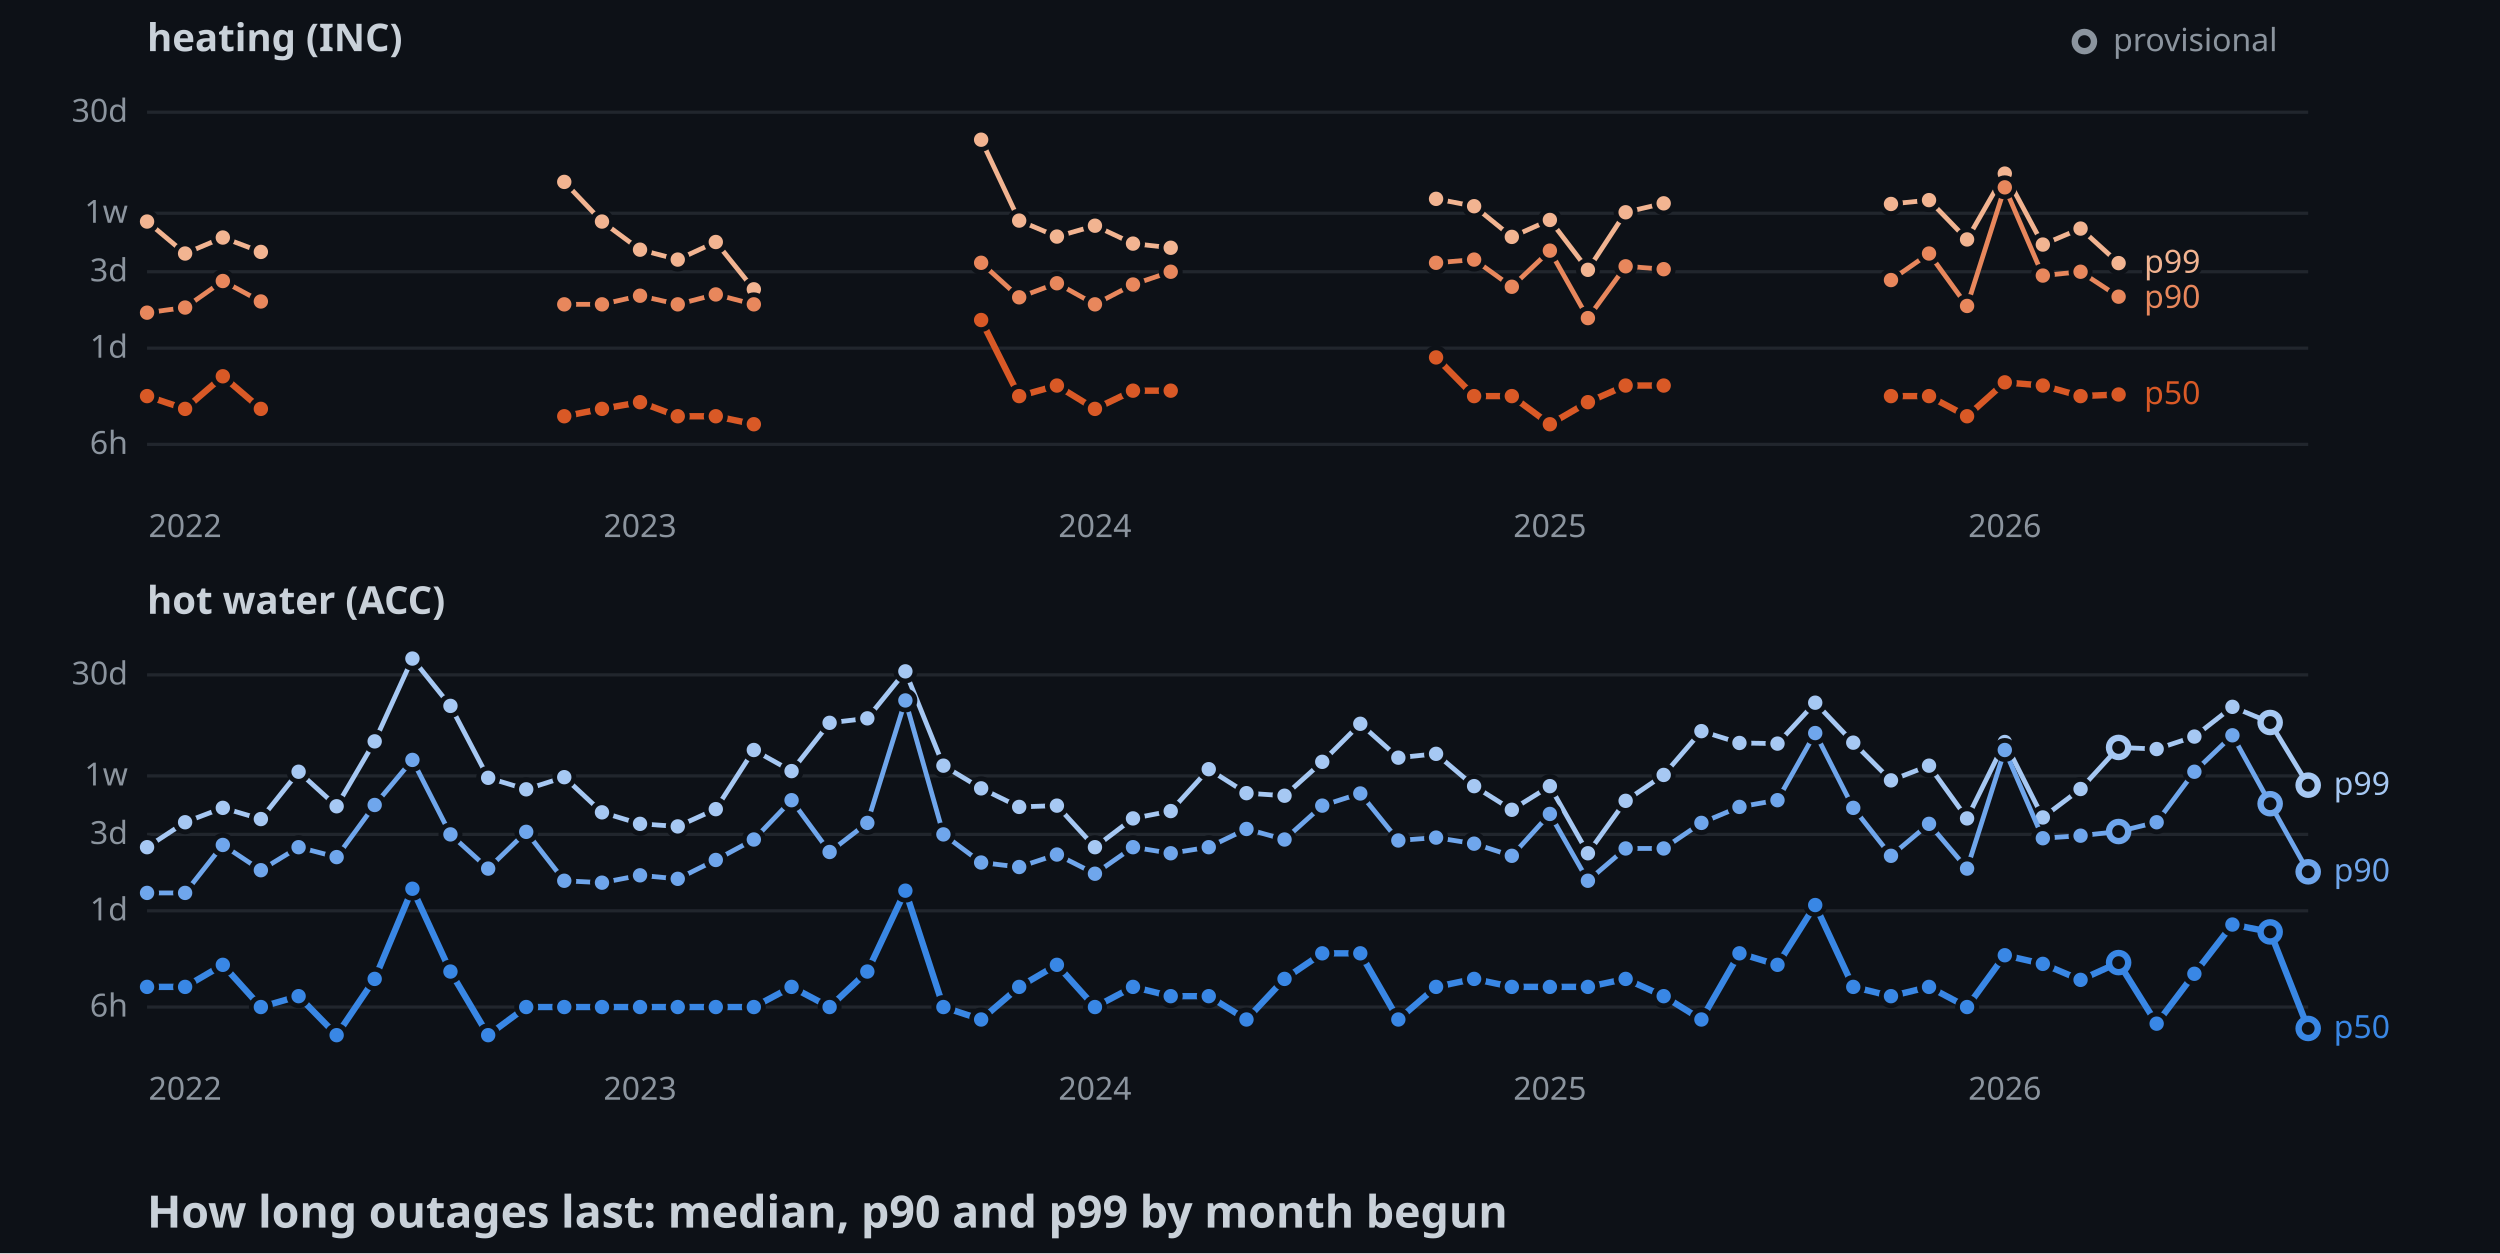
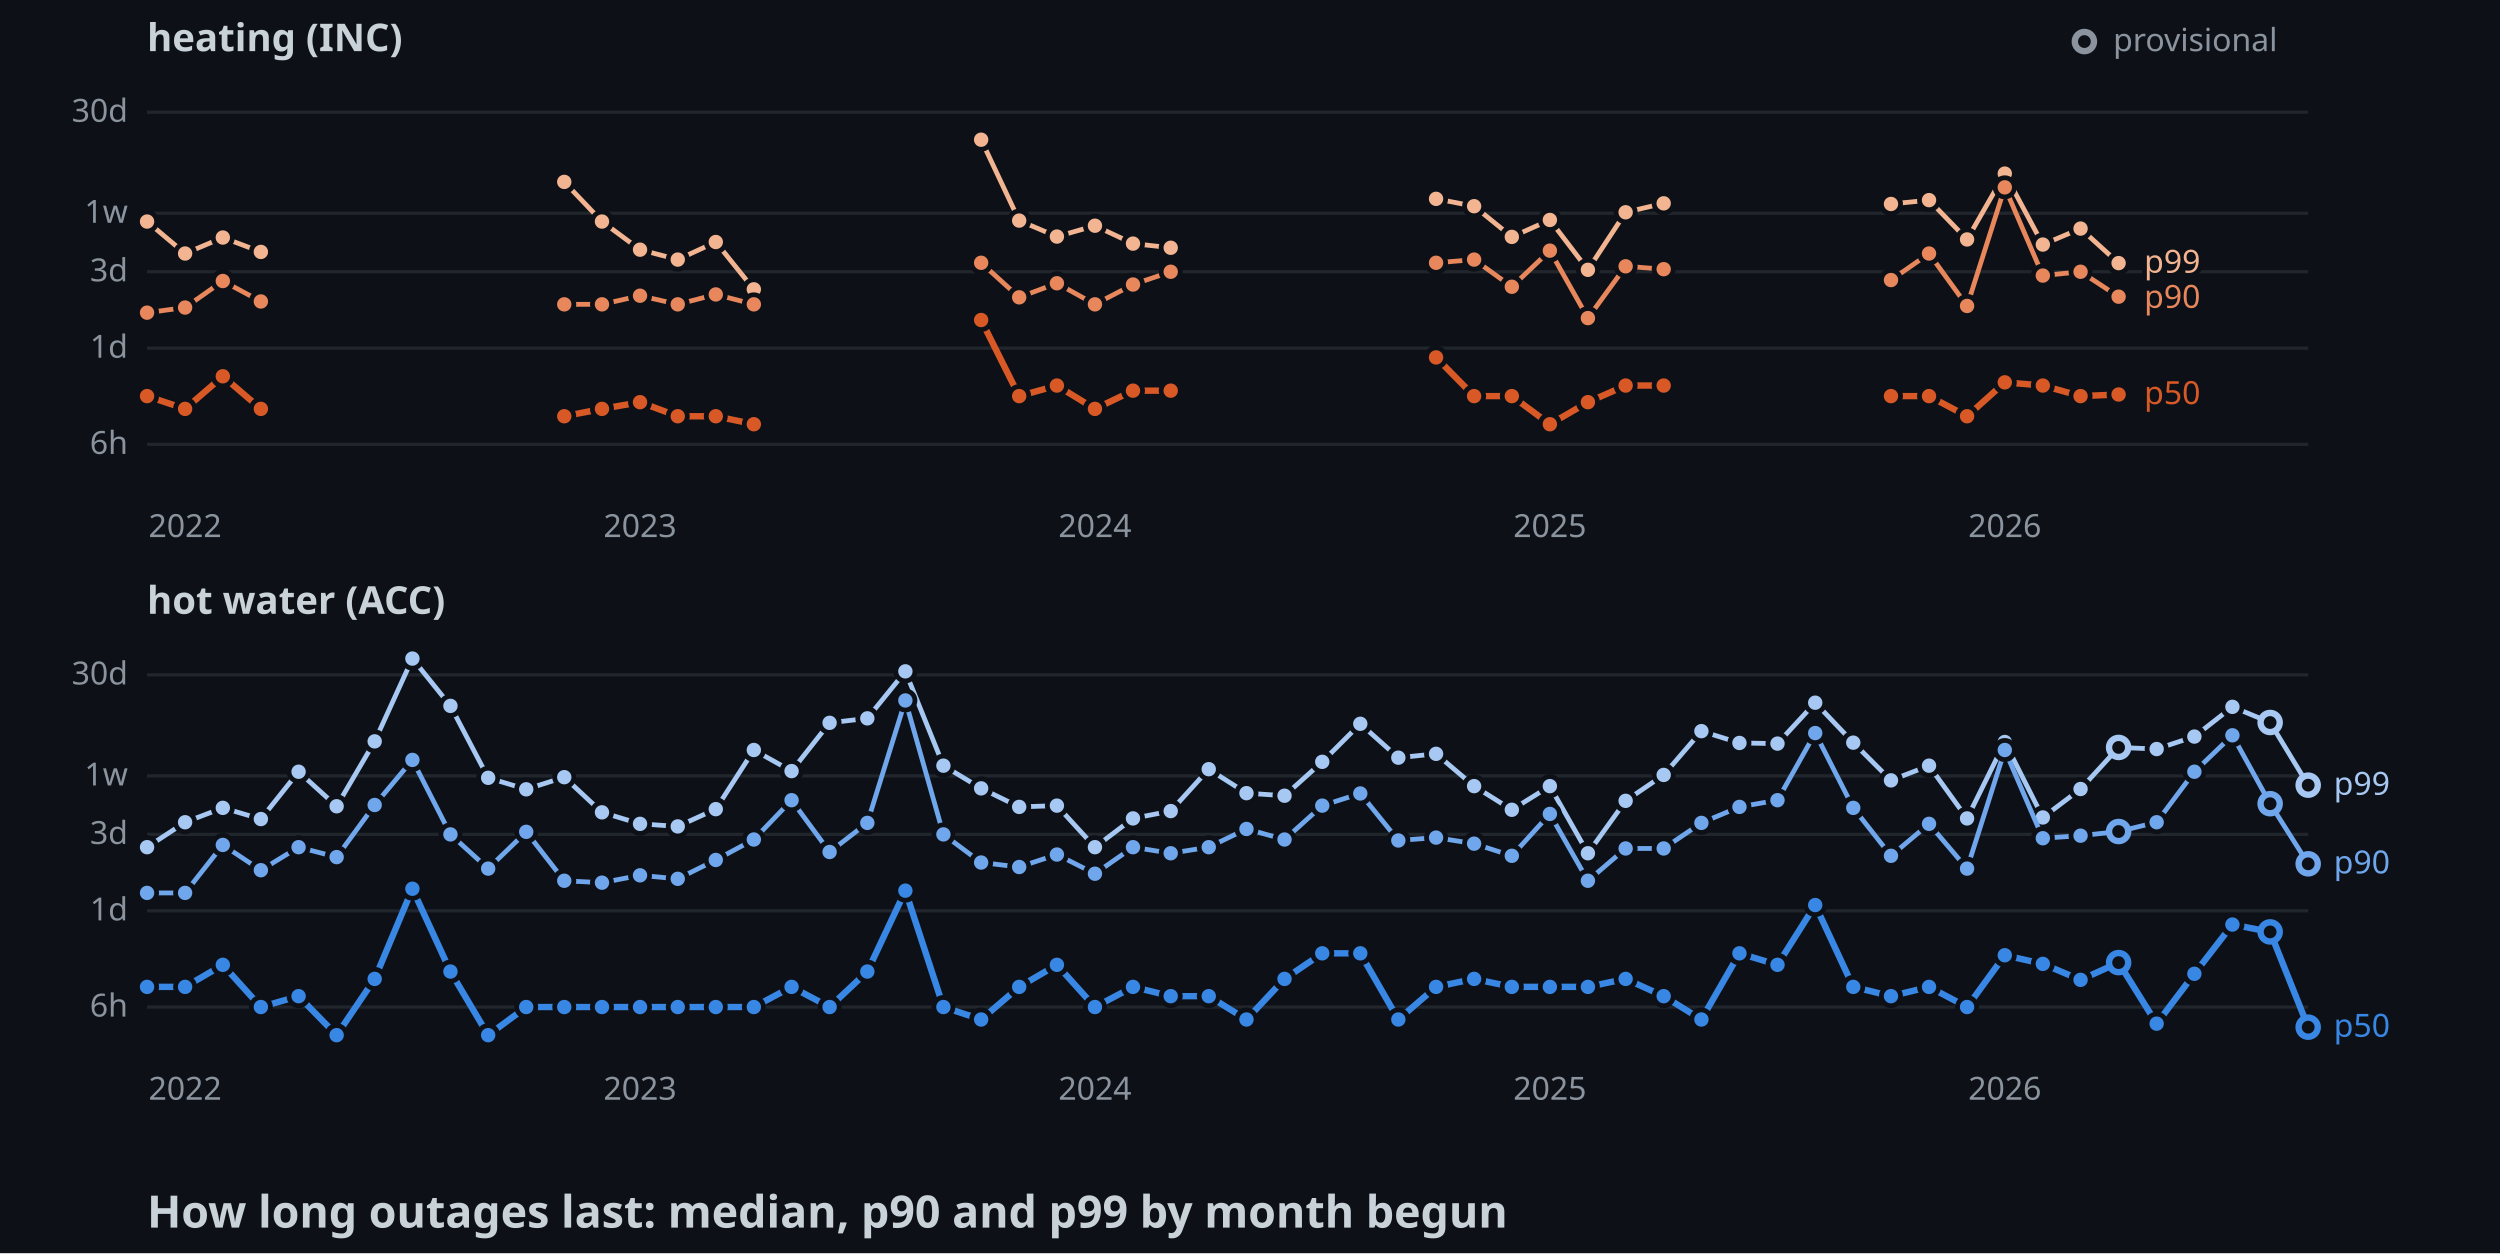
<svg xmlns="http://www.w3.org/2000/svg" width="782" height="392">
  <style>
    .axis { font: 10px sans-serif; fill: #8b949e; }
    .label { font: 10px sans-serif; paint-order: stroke; stroke: #0d1117; stroke-width: 3px; }
    .panel { font: bold 12px sans-serif; fill: #c9d1d9; }
    .title { font: bold 14px sans-serif; fill: #c9d1d9; }
  </style>
  <rect width="100%" height="100%" fill="#0d1117" />
  <text x="46" y="16" class="panel">heating (INC)</text>
  <line x1="46" y1="139" x2="722" y2="139" stroke="#21262d" />
  <text x="40" y="142" text-anchor="end" class="axis">6h</text>
  <line x1="46" y1="108.9" x2="722" y2="108.9" stroke="#21262d" />
  <text x="40" y="111.9" text-anchor="end" class="axis">1d</text>
  <line x1="46" y1="85" x2="722" y2="85" stroke="#21262d" />
  <text x="40" y="88" text-anchor="end" class="axis">3d</text>
  <line x1="46" y1="66.7" x2="722" y2="66.7" stroke="#21262d" />
  <text x="40" y="69.7" text-anchor="end" class="axis">1w</text>
  <line x1="46" y1="35.1" x2="722" y2="35.1" stroke="#21262d" />
  <text x="40" y="38.1" text-anchor="end" class="axis">30d</text>
  <text x="57.9" y="168" text-anchor="middle" class="axis">2022</text>
  <text x="200.2" y="168" text-anchor="middle" class="axis">2023</text>
  <text x="342.5" y="168" text-anchor="middle" class="axis">2024</text>
  <text x="484.8" y="168" text-anchor="middle" class="axis">2025</text>
  <text x="627.1" y="168" text-anchor="middle" class="axis">2026</text>
  <polyline points="46,69.3 57.9,79.3 69.7,74.3 81.6,78.8" fill="none" stroke-width="1.5" stroke="#f2b491" />
  <polyline points="176.5,56.9 188.3,69.3 200.2,78.1 212,81.2 223.9,75.7 235.8,90.5" fill="none" stroke-width="1.5" stroke="#f2b491" />
  <polyline points="306.9,43.7 318.8,69 330.6,74 342.5,70.6 354.4,76.2 366.2,77.5" fill="none" stroke-width="1.5" stroke="#f2b491" />
  <polyline points="449.2,62.2 461.1,64.5 472.9,74.1 484.8,68.8 496.7,84.4 508.5,66.4 520.4,63.6" fill="none" stroke-width="1.5" stroke="#f2b491" />
  <polyline points="591.5,63.8 603.4,62.6 615.3,74.9 627.1,54.3 639,76.5 650.8,71.5 662.7,82.3" fill="none" stroke-width="1.5" stroke="#f2b491" />
  <circle cx="46" cy="69.3" r="3" stroke="#0d1117" stroke-width="1.5" fill="#f2b491" />
  <circle cx="57.9" cy="79.3" r="3" stroke="#0d1117" stroke-width="1.5" fill="#f2b491" />
  <circle cx="69.7" cy="74.3" r="3" stroke="#0d1117" stroke-width="1.5" fill="#f2b491" />
  <circle cx="81.6" cy="78.8" r="3" stroke="#0d1117" stroke-width="1.5" fill="#f2b491" />
  <circle cx="176.5" cy="56.9" r="3" stroke="#0d1117" stroke-width="1.5" fill="#f2b491" />
  <circle cx="188.3" cy="69.3" r="3" stroke="#0d1117" stroke-width="1.5" fill="#f2b491" />
  <circle cx="200.2" cy="78.1" r="3" stroke="#0d1117" stroke-width="1.5" fill="#f2b491" />
  <circle cx="212" cy="81.2" r="3" stroke="#0d1117" stroke-width="1.5" fill="#f2b491" />
  <circle cx="223.9" cy="75.7" r="3" stroke="#0d1117" stroke-width="1.5" fill="#f2b491" />
  <circle cx="235.8" cy="90.5" r="3" stroke="#0d1117" stroke-width="1.5" fill="#f2b491" />
  <circle cx="306.9" cy="43.7" r="3" stroke="#0d1117" stroke-width="1.5" fill="#f2b491" />
  <circle cx="318.8" cy="69" r="3" stroke="#0d1117" stroke-width="1.5" fill="#f2b491" />
  <circle cx="330.6" cy="74" r="3" stroke="#0d1117" stroke-width="1.5" fill="#f2b491" />
  <circle cx="342.5" cy="70.6" r="3" stroke="#0d1117" stroke-width="1.5" fill="#f2b491" />
  <circle cx="354.4" cy="76.2" r="3" stroke="#0d1117" stroke-width="1.5" fill="#f2b491" />
  <circle cx="366.2" cy="77.5" r="3" stroke="#0d1117" stroke-width="1.5" fill="#f2b491" />
  <circle cx="449.2" cy="62.2" r="3" stroke="#0d1117" stroke-width="1.5" fill="#f2b491" />
  <circle cx="461.1" cy="64.5" r="3" stroke="#0d1117" stroke-width="1.5" fill="#f2b491" />
  <circle cx="472.9" cy="74.1" r="3" stroke="#0d1117" stroke-width="1.5" fill="#f2b491" />
  <circle cx="484.8" cy="68.8" r="3" stroke="#0d1117" stroke-width="1.5" fill="#f2b491" />
  <circle cx="496.7" cy="84.4" r="3" stroke="#0d1117" stroke-width="1.5" fill="#f2b491" />
  <circle cx="508.5" cy="66.4" r="3" stroke="#0d1117" stroke-width="1.5" fill="#f2b491" />
  <circle cx="520.4" cy="63.6" r="3" stroke="#0d1117" stroke-width="1.5" fill="#f2b491" />
  <circle cx="591.5" cy="63.8" r="3" stroke="#0d1117" stroke-width="1.5" fill="#f2b491" />
  <circle cx="603.4" cy="62.6" r="3" stroke="#0d1117" stroke-width="1.5" fill="#f2b491" />
  <circle cx="615.3" cy="74.9" r="3" stroke="#0d1117" stroke-width="1.5" fill="#f2b491" />
  <circle cx="627.1" cy="54.3" r="3" stroke="#0d1117" stroke-width="1.5" fill="#f2b491" />
  <circle cx="639" cy="76.5" r="3" stroke="#0d1117" stroke-width="1.5" fill="#f2b491" />
  <circle cx="650.8" cy="71.5" r="3" stroke="#0d1117" stroke-width="1.5" fill="#f2b491" />
  <circle cx="662.7" cy="82.3" r="3" stroke="#0d1117" stroke-width="1.5" fill="#f2b491" />
  <polyline points="46,97.8 57.9,96.2 69.7,87.9 81.6,94.3" fill="none" stroke-width="1.5" stroke="#e8875c" />
  <polyline points="176.5,95.2 188.3,95.2 200.2,92.5 212,95.2 223.9,92.1 235.8,95.2" fill="none" stroke-width="1.5" stroke="#e8875c" />
  <polyline points="306.9,82.2 318.8,93 330.6,88.6 342.5,95.2 354.4,89 366.2,85" fill="none" stroke-width="1.5" stroke="#e8875c" />
  <polyline points="449.2,82.2 461.1,81.2 472.9,89.7 484.8,78.4 496.7,99.5 508.5,83.3 520.4,84.2" fill="none" stroke-width="1.5" stroke="#e8875c" />
  <polyline points="591.5,87.6 603.4,79.3 615.3,95.7 627.1,58.6 639,86.2 650.8,85 662.7,92.8" fill="none" stroke-width="1.5" stroke="#e8875c" />
  <circle cx="46" cy="97.8" r="3" stroke="#0d1117" stroke-width="1.5" fill="#e8875c" />
  <circle cx="57.9" cy="96.2" r="3" stroke="#0d1117" stroke-width="1.5" fill="#e8875c" />
  <circle cx="69.7" cy="87.9" r="3" stroke="#0d1117" stroke-width="1.5" fill="#e8875c" />
  <circle cx="81.6" cy="94.3" r="3" stroke="#0d1117" stroke-width="1.5" fill="#e8875c" />
  <circle cx="176.5" cy="95.2" r="3" stroke="#0d1117" stroke-width="1.5" fill="#e8875c" />
  <circle cx="188.3" cy="95.2" r="3" stroke="#0d1117" stroke-width="1.5" fill="#e8875c" />
  <circle cx="200.2" cy="92.5" r="3" stroke="#0d1117" stroke-width="1.5" fill="#e8875c" />
  <circle cx="212" cy="95.2" r="3" stroke="#0d1117" stroke-width="1.5" fill="#e8875c" />
  <circle cx="223.9" cy="92.1" r="3" stroke="#0d1117" stroke-width="1.5" fill="#e8875c" />
  <circle cx="235.8" cy="95.2" r="3" stroke="#0d1117" stroke-width="1.5" fill="#e8875c" />
  <circle cx="306.9" cy="82.2" r="3" stroke="#0d1117" stroke-width="1.5" fill="#e8875c" />
  <circle cx="318.8" cy="93" r="3" stroke="#0d1117" stroke-width="1.5" fill="#e8875c" />
  <circle cx="330.6" cy="88.6" r="3" stroke="#0d1117" stroke-width="1.5" fill="#e8875c" />
  <circle cx="342.5" cy="95.2" r="3" stroke="#0d1117" stroke-width="1.5" fill="#e8875c" />
  <circle cx="354.4" cy="89" r="3" stroke="#0d1117" stroke-width="1.5" fill="#e8875c" />
  <circle cx="366.2" cy="85" r="3" stroke="#0d1117" stroke-width="1.5" fill="#e8875c" />
  <circle cx="449.2" cy="82.2" r="3" stroke="#0d1117" stroke-width="1.5" fill="#e8875c" />
  <circle cx="461.1" cy="81.2" r="3" stroke="#0d1117" stroke-width="1.5" fill="#e8875c" />
  <circle cx="472.9" cy="89.7" r="3" stroke="#0d1117" stroke-width="1.5" fill="#e8875c" />
  <circle cx="484.8" cy="78.4" r="3" stroke="#0d1117" stroke-width="1.5" fill="#e8875c" />
  <circle cx="496.7" cy="99.5" r="3" stroke="#0d1117" stroke-width="1.5" fill="#e8875c" />
  <circle cx="508.5" cy="83.3" r="3" stroke="#0d1117" stroke-width="1.5" fill="#e8875c" />
  <circle cx="520.4" cy="84.2" r="3" stroke="#0d1117" stroke-width="1.5" fill="#e8875c" />
  <circle cx="591.5" cy="87.6" r="3" stroke="#0d1117" stroke-width="1.5" fill="#e8875c" />
  <circle cx="603.4" cy="79.3" r="3" stroke="#0d1117" stroke-width="1.5" fill="#e8875c" />
  <circle cx="615.3" cy="95.7" r="3" stroke="#0d1117" stroke-width="1.5" fill="#e8875c" />
  <circle cx="627.1" cy="58.6" r="3" stroke="#0d1117" stroke-width="1.5" fill="#e8875c" />
  <circle cx="639" cy="86.2" r="3" stroke="#0d1117" stroke-width="1.5" fill="#e8875c" />
  <circle cx="650.8" cy="85" r="3" stroke="#0d1117" stroke-width="1.5" fill="#e8875c" />
  <circle cx="662.7" cy="92.8" r="3" stroke="#0d1117" stroke-width="1.5" fill="#e8875c" />
  <polyline points="46,123.9 57.9,127.9 69.7,117.7 81.6,127.9" fill="none" stroke-width="2" stroke="#d95926" />
  <polyline points="176.5,130.2 188.3,127.9 200.2,125.8 212,130.2 223.9,130.2 235.8,132.7" fill="none" stroke-width="2" stroke="#d95926" />
  <polyline points="306.9,100.1 318.8,123.9 330.6,120.6 342.5,127.9 354.4,122.2 366.2,122.2" fill="none" stroke-width="2" stroke="#d95926" />
  <polyline points="449.2,111.8 461.1,123.9 472.9,123.9 484.8,132.7 496.7,125.8 508.5,120.6 520.4,120.6" fill="none" stroke-width="2" stroke="#d95926" />
  <polyline points="591.5,123.9 603.4,123.9 615.3,130.2 627.1,119.6 639,120.6 650.8,123.9 662.7,123.4" fill="none" stroke-width="2" stroke="#d95926" />
  <circle cx="46" cy="123.9" r="3" stroke="#0d1117" stroke-width="1.5" fill="#d95926" />
  <circle cx="57.9" cy="127.9" r="3" stroke="#0d1117" stroke-width="1.5" fill="#d95926" />
  <circle cx="69.7" cy="117.7" r="3" stroke="#0d1117" stroke-width="1.5" fill="#d95926" />
  <circle cx="81.6" cy="127.9" r="3" stroke="#0d1117" stroke-width="1.5" fill="#d95926" />
  <circle cx="176.5" cy="130.2" r="3" stroke="#0d1117" stroke-width="1.5" fill="#d95926" />
  <circle cx="188.3" cy="127.9" r="3" stroke="#0d1117" stroke-width="1.5" fill="#d95926" />
  <circle cx="200.2" cy="125.8" r="3" stroke="#0d1117" stroke-width="1.5" fill="#d95926" />
  <circle cx="212" cy="130.2" r="3" stroke="#0d1117" stroke-width="1.5" fill="#d95926" />
  <circle cx="223.9" cy="130.2" r="3" stroke="#0d1117" stroke-width="1.5" fill="#d95926" />
  <circle cx="235.8" cy="132.7" r="3" stroke="#0d1117" stroke-width="1.5" fill="#d95926" />
  <circle cx="306.9" cy="100.1" r="3" stroke="#0d1117" stroke-width="1.5" fill="#d95926" />
  <circle cx="318.8" cy="123.9" r="3" stroke="#0d1117" stroke-width="1.5" fill="#d95926" />
  <circle cx="330.6" cy="120.6" r="3" stroke="#0d1117" stroke-width="1.5" fill="#d95926" />
  <circle cx="342.5" cy="127.9" r="3" stroke="#0d1117" stroke-width="1.5" fill="#d95926" />
  <circle cx="354.4" cy="122.2" r="3" stroke="#0d1117" stroke-width="1.5" fill="#d95926" />
  <circle cx="366.2" cy="122.2" r="3" stroke="#0d1117" stroke-width="1.5" fill="#d95926" />
  <circle cx="449.2" cy="111.8" r="3" stroke="#0d1117" stroke-width="1.5" fill="#d95926" />
  <circle cx="461.1" cy="123.9" r="3" stroke="#0d1117" stroke-width="1.5" fill="#d95926" />
  <circle cx="472.9" cy="123.9" r="3" stroke="#0d1117" stroke-width="1.5" fill="#d95926" />
  <circle cx="484.8" cy="132.7" r="3" stroke="#0d1117" stroke-width="1.5" fill="#d95926" />
  <circle cx="496.7" cy="125.8" r="3" stroke="#0d1117" stroke-width="1.5" fill="#d95926" />
  <circle cx="508.5" cy="120.6" r="3" stroke="#0d1117" stroke-width="1.5" fill="#d95926" />
  <circle cx="520.4" cy="120.6" r="3" stroke="#0d1117" stroke-width="1.5" fill="#d95926" />
  <circle cx="591.5" cy="123.9" r="3" stroke="#0d1117" stroke-width="1.5" fill="#d95926" />
  <circle cx="603.4" cy="123.9" r="3" stroke="#0d1117" stroke-width="1.5" fill="#d95926" />
  <circle cx="615.3" cy="130.2" r="3" stroke="#0d1117" stroke-width="1.5" fill="#d95926" />
  <circle cx="627.1" cy="119.6" r="3" stroke="#0d1117" stroke-width="1.5" fill="#d95926" />
  <circle cx="639" cy="120.6" r="3" stroke="#0d1117" stroke-width="1.5" fill="#d95926" />
  <circle cx="650.8" cy="123.9" r="3" stroke="#0d1117" stroke-width="1.5" fill="#d95926" />
  <circle cx="662.7" cy="123.4" r="3" stroke="#0d1117" stroke-width="1.5" fill="#d95926" />
  <text x="670.7" y="85.3" class="label" fill="#f2b491">p99</text>
  <text x="670.7" y="96.3" class="label" fill="#e8875c">p90</text>
  <text x="670.7" y="126.4" class="label" fill="#d95926">p50</text>
  <text x="46" y="192" class="panel">hot water (ACC)</text>
  <line x1="46" y1="315" x2="722" y2="315" stroke="#21262d" />
  <text x="40" y="318" text-anchor="end" class="axis">6h</text>
  <line x1="46" y1="284.9" x2="722" y2="284.9" stroke="#21262d" />
  <text x="40" y="287.9" text-anchor="end" class="axis">1d</text>
  <line x1="46" y1="261" x2="722" y2="261" stroke="#21262d" />
  <text x="40" y="264" text-anchor="end" class="axis">3d</text>
  <line x1="46" y1="242.7" x2="722" y2="242.7" stroke="#21262d" />
  <text x="40" y="245.7" text-anchor="end" class="axis">1w</text>
  <line x1="46" y1="211.1" x2="722" y2="211.1" stroke="#21262d" />
  <text x="40" y="214.1" text-anchor="end" class="axis">30d</text>
  <text x="57.9" y="344" text-anchor="middle" class="axis">2022</text>
  <text x="200.2" y="344" text-anchor="middle" class="axis">2023</text>
  <text x="342.5" y="344" text-anchor="middle" class="axis">2024</text>
  <text x="484.8" y="344" text-anchor="middle" class="axis">2025</text>
  <text x="627.1" y="344" text-anchor="middle" class="axis">2026</text>
  <polyline points="46,265 57.9,257.2 69.7,252.7 81.6,256.2 93.4,241.4 105.3,252.2 117.2,231.9 129,206 140.9,220.8 152.7,243.3 164.6,246.9 176.5,243.1 188.3,254.1 200.2,257.7 212,258.5 223.9,253.1 235.8,234.6 247.6,241.2 259.5,226.1 271.3,224.7 283.2,210 295.1,239.5 306.9,246.6 318.8,252.4 330.6,252 342.5,265 354.4,256 366.2,253.7 378.1,240.6 389.9,248.1 401.8,248.9 413.6,238.3 425.5,226.4 437.4,237 449.2,235.8 461.1,245.9 472.9,253.3 484.8,245.9 496.7,266.9 508.5,250.5 520.4,242.4 532.2,228.7 544.1,232.4 556,232.6 567.8,219.8 579.7,232.3 591.5,244.1 603.4,239.5 615.3,256 627.1,232.1 639,255.7 650.8,246.8 662.7,233.8 674.6,234.3 686.4,230.4 698.3,221.1 710.1,226 722,245.6" fill="none" stroke-width="1.5" stroke="#a6c8f3" />
  <circle cx="46" cy="265" r="3" stroke="#0d1117" stroke-width="1.5" fill="#a6c8f3" />
  <circle cx="57.9" cy="257.2" r="3" stroke="#0d1117" stroke-width="1.5" fill="#a6c8f3" />
  <circle cx="69.7" cy="252.7" r="3" stroke="#0d1117" stroke-width="1.5" fill="#a6c8f3" />
  <circle cx="81.6" cy="256.2" r="3" stroke="#0d1117" stroke-width="1.5" fill="#a6c8f3" />
  <circle cx="93.4" cy="241.4" r="3" stroke="#0d1117" stroke-width="1.5" fill="#a6c8f3" />
  <circle cx="105.3" cy="252.2" r="3" stroke="#0d1117" stroke-width="1.5" fill="#a6c8f3" />
  <circle cx="117.2" cy="231.9" r="3" stroke="#0d1117" stroke-width="1.5" fill="#a6c8f3" />
  <circle cx="129" cy="206" r="3" stroke="#0d1117" stroke-width="1.5" fill="#a6c8f3" />
  <circle cx="140.9" cy="220.8" r="3" stroke="#0d1117" stroke-width="1.5" fill="#a6c8f3" />
  <circle cx="152.7" cy="243.3" r="3" stroke="#0d1117" stroke-width="1.5" fill="#a6c8f3" />
  <circle cx="164.6" cy="246.9" r="3" stroke="#0d1117" stroke-width="1.5" fill="#a6c8f3" />
  <circle cx="176.5" cy="243.1" r="3" stroke="#0d1117" stroke-width="1.5" fill="#a6c8f3" />
  <circle cx="188.3" cy="254.1" r="3" stroke="#0d1117" stroke-width="1.5" fill="#a6c8f3" />
  <circle cx="200.2" cy="257.7" r="3" stroke="#0d1117" stroke-width="1.5" fill="#a6c8f3" />
  <circle cx="212" cy="258.5" r="3" stroke="#0d1117" stroke-width="1.5" fill="#a6c8f3" />
  <circle cx="223.9" cy="253.1" r="3" stroke="#0d1117" stroke-width="1.5" fill="#a6c8f3" />
  <circle cx="235.8" cy="234.6" r="3" stroke="#0d1117" stroke-width="1.5" fill="#a6c8f3" />
  <circle cx="247.6" cy="241.2" r="3" stroke="#0d1117" stroke-width="1.5" fill="#a6c8f3" />
  <circle cx="259.5" cy="226.1" r="3" stroke="#0d1117" stroke-width="1.5" fill="#a6c8f3" />
  <circle cx="271.3" cy="224.7" r="3" stroke="#0d1117" stroke-width="1.5" fill="#a6c8f3" />
  <circle cx="283.2" cy="210" r="3" stroke="#0d1117" stroke-width="1.5" fill="#a6c8f3" />
  <circle cx="295.1" cy="239.5" r="3" stroke="#0d1117" stroke-width="1.5" fill="#a6c8f3" />
  <circle cx="306.9" cy="246.6" r="3" stroke="#0d1117" stroke-width="1.5" fill="#a6c8f3" />
  <circle cx="318.8" cy="252.4" r="3" stroke="#0d1117" stroke-width="1.5" fill="#a6c8f3" />
  <circle cx="330.6" cy="252" r="3" stroke="#0d1117" stroke-width="1.5" fill="#a6c8f3" />
  <circle cx="342.5" cy="265" r="3" stroke="#0d1117" stroke-width="1.5" fill="#a6c8f3" />
  <circle cx="354.4" cy="256" r="3" stroke="#0d1117" stroke-width="1.5" fill="#a6c8f3" />
  <circle cx="366.2" cy="253.7" r="3" stroke="#0d1117" stroke-width="1.5" fill="#a6c8f3" />
  <circle cx="378.1" cy="240.6" r="3" stroke="#0d1117" stroke-width="1.5" fill="#a6c8f3" />
  <circle cx="389.9" cy="248.1" r="3" stroke="#0d1117" stroke-width="1.5" fill="#a6c8f3" />
  <circle cx="401.8" cy="248.9" r="3" stroke="#0d1117" stroke-width="1.5" fill="#a6c8f3" />
  <circle cx="413.6" cy="238.3" r="3" stroke="#0d1117" stroke-width="1.5" fill="#a6c8f3" />
  <circle cx="425.5" cy="226.4" r="3" stroke="#0d1117" stroke-width="1.5" fill="#a6c8f3" />
  <circle cx="437.4" cy="237" r="3" stroke="#0d1117" stroke-width="1.5" fill="#a6c8f3" />
  <circle cx="449.2" cy="235.8" r="3" stroke="#0d1117" stroke-width="1.5" fill="#a6c8f3" />
  <circle cx="461.1" cy="245.9" r="3" stroke="#0d1117" stroke-width="1.5" fill="#a6c8f3" />
  <circle cx="472.9" cy="253.3" r="3" stroke="#0d1117" stroke-width="1.5" fill="#a6c8f3" />
  <circle cx="484.8" cy="245.9" r="3" stroke="#0d1117" stroke-width="1.5" fill="#a6c8f3" />
  <circle cx="496.7" cy="266.9" r="3" stroke="#0d1117" stroke-width="1.5" fill="#a6c8f3" />
  <circle cx="508.5" cy="250.5" r="3" stroke="#0d1117" stroke-width="1.5" fill="#a6c8f3" />
  <circle cx="520.4" cy="242.4" r="3" stroke="#0d1117" stroke-width="1.5" fill="#a6c8f3" />
  <circle cx="532.2" cy="228.7" r="3" stroke="#0d1117" stroke-width="1.5" fill="#a6c8f3" />
  <circle cx="544.1" cy="232.4" r="3" stroke="#0d1117" stroke-width="1.5" fill="#a6c8f3" />
  <circle cx="556" cy="232.6" r="3" stroke="#0d1117" stroke-width="1.5" fill="#a6c8f3" />
  <circle cx="567.8" cy="219.8" r="3" stroke="#0d1117" stroke-width="1.5" fill="#a6c8f3" />
  <circle cx="579.7" cy="232.3" r="3" stroke="#0d1117" stroke-width="1.5" fill="#a6c8f3" />
  <circle cx="591.5" cy="244.1" r="3" stroke="#0d1117" stroke-width="1.5" fill="#a6c8f3" />
  <circle cx="603.4" cy="239.5" r="3" stroke="#0d1117" stroke-width="1.5" fill="#a6c8f3" />
  <circle cx="615.3" cy="256" r="3" stroke="#0d1117" stroke-width="1.5" fill="#a6c8f3" />
  <circle cx="627.1" cy="232.1" r="3" stroke="#0d1117" stroke-width="1.5" fill="#a6c8f3" />
  <circle cx="639" cy="255.7" r="3" stroke="#0d1117" stroke-width="1.5" fill="#a6c8f3" />
  <circle cx="650.8" cy="246.8" r="3" stroke="#0d1117" stroke-width="1.5" fill="#a6c8f3" />
  <circle cx="662.7" cy="233.8" r="3" fill="#0d1117" stroke-width="2" stroke="#a6c8f3" />
  <circle cx="674.6" cy="234.3" r="3" stroke="#0d1117" stroke-width="1.5" fill="#a6c8f3" />
  <circle cx="686.4" cy="230.4" r="3" stroke="#0d1117" stroke-width="1.5" fill="#a6c8f3" />
  <circle cx="698.3" cy="221.1" r="3" stroke="#0d1117" stroke-width="1.5" fill="#a6c8f3" />
  <circle cx="710.1" cy="226" r="3" fill="#0d1117" stroke-width="2" stroke="#a6c8f3" />
  <circle cx="722" cy="245.6" r="3" fill="#0d1117" stroke-width="2" stroke="#a6c8f3" />
-   <polyline points="46,279.3 57.9,279.3 69.7,264.3 81.6,272.2 93.4,265 105.3,268.1 117.2,251.8 129,237.7 140.9,261 152.7,271.7 164.6,260.2 176.5,275.5 188.3,276.1 200.2,273.8 212,274.9 223.9,269 235.8,262.6 247.6,250.3 259.5,266.5 271.3,257.4 283.2,219.1 295.1,261 306.9,269.8 318.8,271.2 330.6,267.3 342.5,273.3 354.4,265 366.2,266.9 378.1,265 389.9,259.3 401.8,262.6 413.6,252 425.5,248.2 437.4,262.9 449.2,262 461.1,263.9 472.9,267.7 484.8,254.6 496.7,275.5 508.5,265.4 520.4,265.4 532.2,257.4 544.1,252.4 556,250.3 567.8,229.3 579.7,252.7 591.5,267.7 603.4,257.7 615.3,271.7 627.1,234.6 639,262.2 650.8,261.4 662.7,260.1 674.6,257.2 686.4,241.4 698.3,230 710.1,251.4 722,272.7" fill="none" stroke-width="1.5" stroke="#6fa6ec" />
+   <polyline points="46,279.3 57.9,279.3 69.7,264.3 81.6,272.2 93.4,265 105.3,268.1 117.2,251.8 129,237.7 140.9,261 152.7,271.7 164.6,260.2 176.5,275.5 188.3,276.1 200.2,273.8 212,274.9 223.9,269 235.8,262.6 247.6,250.3 259.5,266.5 271.3,257.4 283.2,219.1 295.1,261 306.9,269.8 318.8,271.2 330.6,267.3 342.5,273.3 354.4,265 366.2,266.9 378.1,265 389.9,259.3 401.8,262.6 413.6,252 425.5,248.2 437.4,262.9 449.2,262 461.1,263.9 472.9,267.7 484.8,254.6 496.7,275.5 508.5,265.4 520.4,265.4 532.2,257.4 544.1,252.4 556,250.3 567.8,229.3 579.7,252.7 591.5,267.7 603.4,257.7 615.3,271.7 627.1,234.6 639,262.2 650.8,261.4 662.7,260.1 674.6,257.2 686.4,241.4 698.3,230 710.1,251.4 722,270.2" fill="none" stroke-width="1.5" stroke="#6fa6ec" />
  <circle cx="46" cy="279.3" r="3" stroke="#0d1117" stroke-width="1.5" fill="#6fa6ec" />
  <circle cx="57.9" cy="279.3" r="3" stroke="#0d1117" stroke-width="1.5" fill="#6fa6ec" />
  <circle cx="69.7" cy="264.3" r="3" stroke="#0d1117" stroke-width="1.5" fill="#6fa6ec" />
  <circle cx="81.6" cy="272.2" r="3" stroke="#0d1117" stroke-width="1.5" fill="#6fa6ec" />
  <circle cx="93.4" cy="265" r="3" stroke="#0d1117" stroke-width="1.5" fill="#6fa6ec" />
  <circle cx="105.3" cy="268.1" r="3" stroke="#0d1117" stroke-width="1.5" fill="#6fa6ec" />
  <circle cx="117.2" cy="251.8" r="3" stroke="#0d1117" stroke-width="1.5" fill="#6fa6ec" />
  <circle cx="129" cy="237.7" r="3" stroke="#0d1117" stroke-width="1.5" fill="#6fa6ec" />
  <circle cx="140.9" cy="261" r="3" stroke="#0d1117" stroke-width="1.5" fill="#6fa6ec" />
  <circle cx="152.7" cy="271.7" r="3" stroke="#0d1117" stroke-width="1.5" fill="#6fa6ec" />
  <circle cx="164.6" cy="260.2" r="3" stroke="#0d1117" stroke-width="1.5" fill="#6fa6ec" />
  <circle cx="176.5" cy="275.5" r="3" stroke="#0d1117" stroke-width="1.5" fill="#6fa6ec" />
  <circle cx="188.3" cy="276.1" r="3" stroke="#0d1117" stroke-width="1.5" fill="#6fa6ec" />
  <circle cx="200.2" cy="273.8" r="3" stroke="#0d1117" stroke-width="1.5" fill="#6fa6ec" />
  <circle cx="212" cy="274.9" r="3" stroke="#0d1117" stroke-width="1.5" fill="#6fa6ec" />
  <circle cx="223.9" cy="269" r="3" stroke="#0d1117" stroke-width="1.5" fill="#6fa6ec" />
  <circle cx="235.8" cy="262.6" r="3" stroke="#0d1117" stroke-width="1.5" fill="#6fa6ec" />
  <circle cx="247.6" cy="250.3" r="3" stroke="#0d1117" stroke-width="1.5" fill="#6fa6ec" />
  <circle cx="259.5" cy="266.5" r="3" stroke="#0d1117" stroke-width="1.5" fill="#6fa6ec" />
  <circle cx="271.3" cy="257.4" r="3" stroke="#0d1117" stroke-width="1.5" fill="#6fa6ec" />
  <circle cx="283.2" cy="219.1" r="3" stroke="#0d1117" stroke-width="1.5" fill="#6fa6ec" />
  <circle cx="295.1" cy="261" r="3" stroke="#0d1117" stroke-width="1.5" fill="#6fa6ec" />
  <circle cx="306.9" cy="269.8" r="3" stroke="#0d1117" stroke-width="1.5" fill="#6fa6ec" />
  <circle cx="318.8" cy="271.2" r="3" stroke="#0d1117" stroke-width="1.5" fill="#6fa6ec" />
  <circle cx="330.6" cy="267.3" r="3" stroke="#0d1117" stroke-width="1.5" fill="#6fa6ec" />
  <circle cx="342.5" cy="273.3" r="3" stroke="#0d1117" stroke-width="1.5" fill="#6fa6ec" />
  <circle cx="354.4" cy="265" r="3" stroke="#0d1117" stroke-width="1.5" fill="#6fa6ec" />
  <circle cx="366.2" cy="266.9" r="3" stroke="#0d1117" stroke-width="1.5" fill="#6fa6ec" />
  <circle cx="378.1" cy="265" r="3" stroke="#0d1117" stroke-width="1.5" fill="#6fa6ec" />
  <circle cx="389.9" cy="259.3" r="3" stroke="#0d1117" stroke-width="1.5" fill="#6fa6ec" />
  <circle cx="401.8" cy="262.6" r="3" stroke="#0d1117" stroke-width="1.5" fill="#6fa6ec" />
  <circle cx="413.6" cy="252" r="3" stroke="#0d1117" stroke-width="1.5" fill="#6fa6ec" />
  <circle cx="425.5" cy="248.2" r="3" stroke="#0d1117" stroke-width="1.5" fill="#6fa6ec" />
  <circle cx="437.4" cy="262.9" r="3" stroke="#0d1117" stroke-width="1.5" fill="#6fa6ec" />
  <circle cx="449.2" cy="262" r="3" stroke="#0d1117" stroke-width="1.5" fill="#6fa6ec" />
  <circle cx="461.1" cy="263.9" r="3" stroke="#0d1117" stroke-width="1.5" fill="#6fa6ec" />
  <circle cx="472.9" cy="267.7" r="3" stroke="#0d1117" stroke-width="1.5" fill="#6fa6ec" />
  <circle cx="484.8" cy="254.6" r="3" stroke="#0d1117" stroke-width="1.5" fill="#6fa6ec" />
  <circle cx="496.7" cy="275.5" r="3" stroke="#0d1117" stroke-width="1.5" fill="#6fa6ec" />
  <circle cx="508.5" cy="265.4" r="3" stroke="#0d1117" stroke-width="1.5" fill="#6fa6ec" />
  <circle cx="520.4" cy="265.4" r="3" stroke="#0d1117" stroke-width="1.5" fill="#6fa6ec" />
  <circle cx="532.2" cy="257.4" r="3" stroke="#0d1117" stroke-width="1.5" fill="#6fa6ec" />
  <circle cx="544.1" cy="252.4" r="3" stroke="#0d1117" stroke-width="1.5" fill="#6fa6ec" />
  <circle cx="556" cy="250.3" r="3" stroke="#0d1117" stroke-width="1.5" fill="#6fa6ec" />
  <circle cx="567.8" cy="229.3" r="3" stroke="#0d1117" stroke-width="1.5" fill="#6fa6ec" />
  <circle cx="579.7" cy="252.7" r="3" stroke="#0d1117" stroke-width="1.5" fill="#6fa6ec" />
  <circle cx="591.5" cy="267.7" r="3" stroke="#0d1117" stroke-width="1.5" fill="#6fa6ec" />
  <circle cx="603.4" cy="257.7" r="3" stroke="#0d1117" stroke-width="1.5" fill="#6fa6ec" />
  <circle cx="615.3" cy="271.7" r="3" stroke="#0d1117" stroke-width="1.5" fill="#6fa6ec" />
  <circle cx="627.1" cy="234.6" r="3" stroke="#0d1117" stroke-width="1.5" fill="#6fa6ec" />
  <circle cx="639" cy="262.2" r="3" stroke="#0d1117" stroke-width="1.5" fill="#6fa6ec" />
  <circle cx="650.8" cy="261.4" r="3" stroke="#0d1117" stroke-width="1.5" fill="#6fa6ec" />
  <circle cx="662.7" cy="260.1" r="3" fill="#0d1117" stroke-width="2" stroke="#6fa6ec" />
  <circle cx="674.6" cy="257.2" r="3" stroke="#0d1117" stroke-width="1.5" fill="#6fa6ec" />
  <circle cx="686.4" cy="241.4" r="3" stroke="#0d1117" stroke-width="1.5" fill="#6fa6ec" />
  <circle cx="698.3" cy="230" r="3" stroke="#0d1117" stroke-width="1.5" fill="#6fa6ec" />
  <circle cx="710.1" cy="251.4" r="3" fill="#0d1117" stroke-width="2" stroke="#6fa6ec" />
-   <circle cx="722" cy="272.7" r="3" fill="#0d1117" stroke-width="2" stroke="#6fa6ec" />
-   <polyline points="46,308.7 57.9,308.7 69.7,301.8 81.6,315 93.4,311.6 105.3,323.8 117.2,306.2 129,278 140.9,303.9 152.7,323.8 164.6,315 176.5,315 188.3,315 200.2,315 212,315 223.9,315 235.8,315 247.6,308.7 259.5,315 271.3,303.9 283.2,278.6 295.1,315 306.9,318.9 318.8,308.7 330.6,301.8 342.5,315 354.4,308.7 366.2,311.6 378.1,311.6 389.9,318.9 401.8,306.2 413.6,298.2 425.5,298.2 437.4,318.9 449.2,308.7 461.1,306.2 472.9,308.7 484.8,308.7 496.7,308.7 508.5,306.2 520.4,311.6 532.2,318.9 544.1,298.2 556,301.8 567.8,283.1 579.7,308.7 591.5,311.6 603.4,308.7 615.3,315 627.1,298.8 639,301.5 650.8,306.5 662.7,301.1 674.6,320.2 686.4,304.6 698.3,289.2 710.1,291.5 722,321.7" fill="none" stroke-width="2" stroke="#3987e5" />
+   <circle cx="722" cy="270.2" r="3" fill="#0d1117" stroke-width="2" stroke="#6fa6ec" />
+   <polyline points="46,308.7 57.9,308.7 69.7,301.8 81.6,315 93.4,311.6 105.3,323.8 117.2,306.2 129,278 140.9,303.9 152.7,323.8 164.6,315 176.5,315 188.3,315 200.2,315 212,315 223.9,315 235.8,315 247.6,308.7 259.5,315 271.3,303.9 283.2,278.6 295.1,315 306.9,318.9 318.8,308.7 330.6,301.8 342.5,315 354.4,308.7 366.2,311.6 378.1,311.6 389.9,318.9 401.8,306.2 413.6,298.2 425.5,298.2 437.4,318.9 449.2,308.7 461.1,306.2 472.9,308.7 484.8,308.7 496.7,308.7 508.5,306.2 520.4,311.6 532.2,318.9 544.1,298.2 556,301.8 567.8,283.1 579.7,308.7 591.5,311.6 603.4,308.7 615.3,315 627.1,298.8 639,301.5 650.8,306.5 662.7,301.1 674.6,320.2 686.4,304.6 698.3,289.2 710.1,291.5 722,321.3" fill="none" stroke-width="2" stroke="#3987e5" />
  <circle cx="46" cy="308.7" r="3" stroke="#0d1117" stroke-width="1.5" fill="#3987e5" />
  <circle cx="57.9" cy="308.7" r="3" stroke="#0d1117" stroke-width="1.5" fill="#3987e5" />
  <circle cx="69.7" cy="301.8" r="3" stroke="#0d1117" stroke-width="1.5" fill="#3987e5" />
  <circle cx="81.6" cy="315" r="3" stroke="#0d1117" stroke-width="1.5" fill="#3987e5" />
  <circle cx="93.4" cy="311.6" r="3" stroke="#0d1117" stroke-width="1.5" fill="#3987e5" />
  <circle cx="105.3" cy="323.8" r="3" stroke="#0d1117" stroke-width="1.5" fill="#3987e5" />
  <circle cx="117.2" cy="306.2" r="3" stroke="#0d1117" stroke-width="1.5" fill="#3987e5" />
  <circle cx="129" cy="278" r="3" stroke="#0d1117" stroke-width="1.5" fill="#3987e5" />
  <circle cx="140.9" cy="303.9" r="3" stroke="#0d1117" stroke-width="1.5" fill="#3987e5" />
  <circle cx="152.7" cy="323.8" r="3" stroke="#0d1117" stroke-width="1.5" fill="#3987e5" />
  <circle cx="164.6" cy="315" r="3" stroke="#0d1117" stroke-width="1.5" fill="#3987e5" />
  <circle cx="176.5" cy="315" r="3" stroke="#0d1117" stroke-width="1.5" fill="#3987e5" />
  <circle cx="188.3" cy="315" r="3" stroke="#0d1117" stroke-width="1.5" fill="#3987e5" />
  <circle cx="200.2" cy="315" r="3" stroke="#0d1117" stroke-width="1.5" fill="#3987e5" />
  <circle cx="212" cy="315" r="3" stroke="#0d1117" stroke-width="1.5" fill="#3987e5" />
  <circle cx="223.9" cy="315" r="3" stroke="#0d1117" stroke-width="1.5" fill="#3987e5" />
  <circle cx="235.8" cy="315" r="3" stroke="#0d1117" stroke-width="1.5" fill="#3987e5" />
  <circle cx="247.6" cy="308.7" r="3" stroke="#0d1117" stroke-width="1.5" fill="#3987e5" />
  <circle cx="259.5" cy="315" r="3" stroke="#0d1117" stroke-width="1.5" fill="#3987e5" />
  <circle cx="271.3" cy="303.9" r="3" stroke="#0d1117" stroke-width="1.5" fill="#3987e5" />
  <circle cx="283.2" cy="278.6" r="3" stroke="#0d1117" stroke-width="1.5" fill="#3987e5" />
  <circle cx="295.1" cy="315" r="3" stroke="#0d1117" stroke-width="1.5" fill="#3987e5" />
  <circle cx="306.9" cy="318.9" r="3" stroke="#0d1117" stroke-width="1.5" fill="#3987e5" />
  <circle cx="318.8" cy="308.7" r="3" stroke="#0d1117" stroke-width="1.5" fill="#3987e5" />
  <circle cx="330.6" cy="301.8" r="3" stroke="#0d1117" stroke-width="1.5" fill="#3987e5" />
  <circle cx="342.5" cy="315" r="3" stroke="#0d1117" stroke-width="1.5" fill="#3987e5" />
  <circle cx="354.4" cy="308.7" r="3" stroke="#0d1117" stroke-width="1.5" fill="#3987e5" />
  <circle cx="366.2" cy="311.6" r="3" stroke="#0d1117" stroke-width="1.5" fill="#3987e5" />
  <circle cx="378.1" cy="311.6" r="3" stroke="#0d1117" stroke-width="1.5" fill="#3987e5" />
  <circle cx="389.9" cy="318.9" r="3" stroke="#0d1117" stroke-width="1.5" fill="#3987e5" />
  <circle cx="401.8" cy="306.2" r="3" stroke="#0d1117" stroke-width="1.5" fill="#3987e5" />
  <circle cx="413.6" cy="298.2" r="3" stroke="#0d1117" stroke-width="1.5" fill="#3987e5" />
  <circle cx="425.5" cy="298.2" r="3" stroke="#0d1117" stroke-width="1.5" fill="#3987e5" />
  <circle cx="437.4" cy="318.9" r="3" stroke="#0d1117" stroke-width="1.5" fill="#3987e5" />
  <circle cx="449.2" cy="308.7" r="3" stroke="#0d1117" stroke-width="1.5" fill="#3987e5" />
  <circle cx="461.1" cy="306.2" r="3" stroke="#0d1117" stroke-width="1.5" fill="#3987e5" />
  <circle cx="472.9" cy="308.7" r="3" stroke="#0d1117" stroke-width="1.5" fill="#3987e5" />
  <circle cx="484.8" cy="308.7" r="3" stroke="#0d1117" stroke-width="1.5" fill="#3987e5" />
  <circle cx="496.7" cy="308.7" r="3" stroke="#0d1117" stroke-width="1.5" fill="#3987e5" />
  <circle cx="508.5" cy="306.2" r="3" stroke="#0d1117" stroke-width="1.5" fill="#3987e5" />
  <circle cx="520.4" cy="311.6" r="3" stroke="#0d1117" stroke-width="1.5" fill="#3987e5" />
  <circle cx="532.2" cy="318.9" r="3" stroke="#0d1117" stroke-width="1.5" fill="#3987e5" />
  <circle cx="544.1" cy="298.2" r="3" stroke="#0d1117" stroke-width="1.5" fill="#3987e5" />
  <circle cx="556" cy="301.8" r="3" stroke="#0d1117" stroke-width="1.5" fill="#3987e5" />
  <circle cx="567.8" cy="283.1" r="3" stroke="#0d1117" stroke-width="1.5" fill="#3987e5" />
  <circle cx="579.7" cy="308.7" r="3" stroke="#0d1117" stroke-width="1.5" fill="#3987e5" />
  <circle cx="591.5" cy="311.6" r="3" stroke="#0d1117" stroke-width="1.5" fill="#3987e5" />
  <circle cx="603.4" cy="308.7" r="3" stroke="#0d1117" stroke-width="1.5" fill="#3987e5" />
  <circle cx="615.3" cy="315" r="3" stroke="#0d1117" stroke-width="1.5" fill="#3987e5" />
  <circle cx="627.1" cy="298.8" r="3" stroke="#0d1117" stroke-width="1.5" fill="#3987e5" />
  <circle cx="639" cy="301.5" r="3" stroke="#0d1117" stroke-width="1.5" fill="#3987e5" />
  <circle cx="650.8" cy="306.5" r="3" stroke="#0d1117" stroke-width="1.5" fill="#3987e5" />
  <circle cx="662.7" cy="301.1" r="3" fill="#0d1117" stroke-width="2" stroke="#3987e5" />
  <circle cx="674.6" cy="320.2" r="3" stroke="#0d1117" stroke-width="1.5" fill="#3987e5" />
  <circle cx="686.4" cy="304.6" r="3" stroke="#0d1117" stroke-width="1.5" fill="#3987e5" />
  <circle cx="698.3" cy="289.2" r="3" stroke="#0d1117" stroke-width="1.5" fill="#3987e5" />
  <circle cx="710.1" cy="291.5" r="3" fill="#0d1117" stroke-width="2" stroke="#3987e5" />
-   <circle cx="722" cy="321.7" r="3" fill="#0d1117" stroke-width="2" stroke="#3987e5" />
+   <circle cx="722" cy="321.3" r="3" fill="#0d1117" stroke-width="2" stroke="#3987e5" />
  <text x="730" y="248.6" class="label" fill="#a6c8f3">p99</text>
-   <text x="730" y="275.7" class="label" fill="#6fa6ec">p90</text>
-   <text x="730" y="324.7" class="label" fill="#3987e5">p50</text>
+   <text x="730" y="273.2" class="label" fill="#6fa6ec">p90</text>
+   <text x="730" y="324.3" class="label" fill="#3987e5">p50</text>
  <circle cx="652" cy="13" r="3" fill="#0d1117" stroke-width="2" stroke="#8b949e" />
  <text x="661" y="16" class="axis">provisional</text>
  <text x="46" y="384" class="title">How long outages last: median, p90 and p99 by month begun</text>
</svg>
